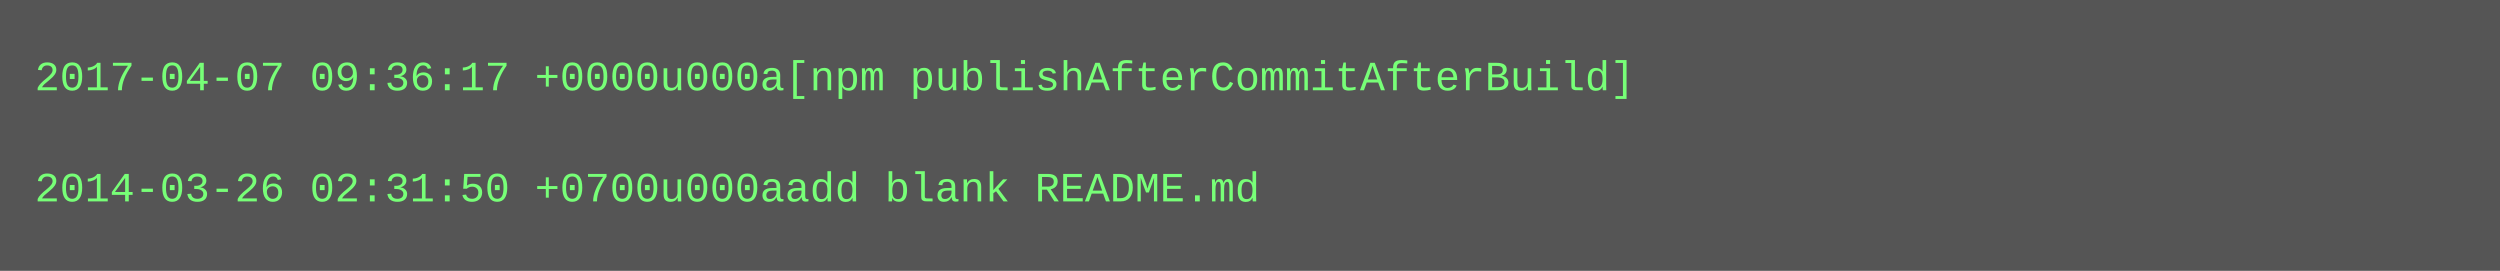
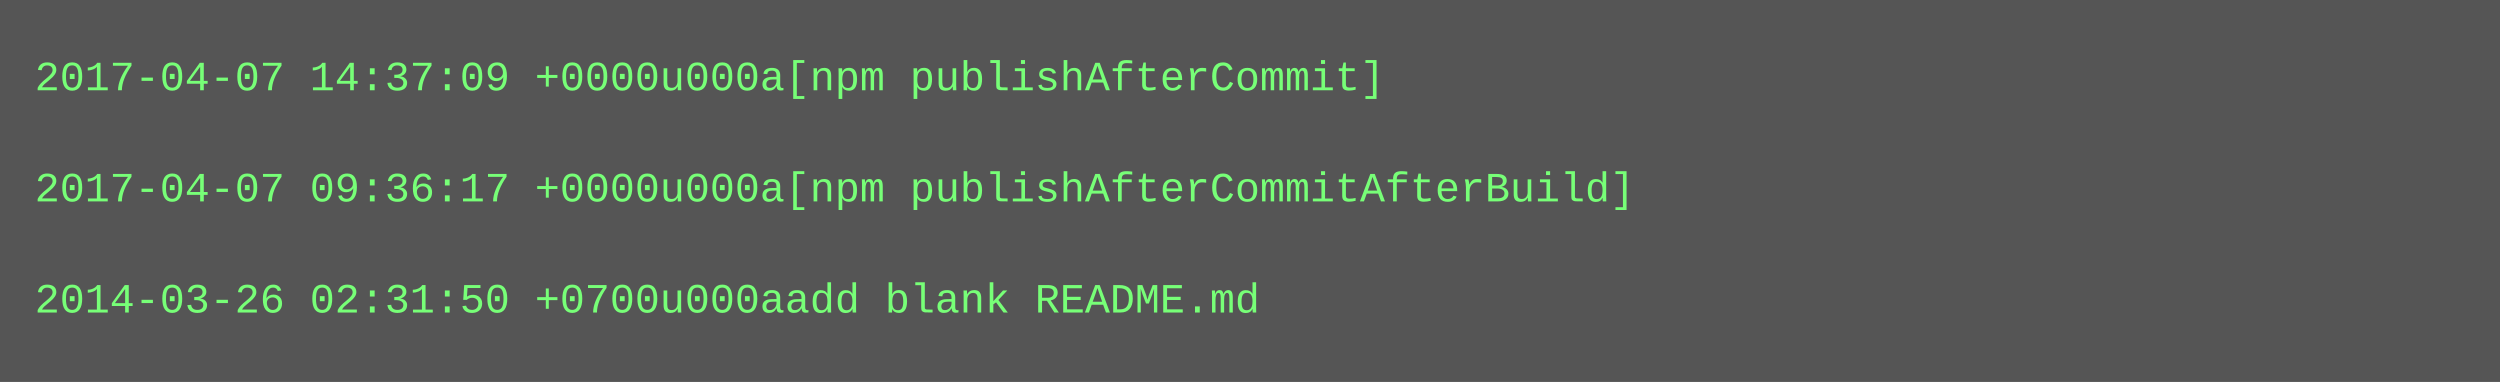
- <svg xmlns="http://www.w3.org/2000/svg" height="78" width="720">
-   <rect height="78" fill="#555" width="720" />
+ <svg xmlns="http://www.w3.org/2000/svg" height="110" width="720">
+   <rect height="110" fill="#555" width="720" />
  <text fill="#7f7" font-family="Courier New" font-size="12" xml:space="preserve">
-     <tspan x="10" y="26">2017-04-07 09:36:17 +0000u000a[npm publishAfterCommitAfterBuild]</tspan>
+     <tspan x="10" y="26">2017-04-07 14:37:09 +0000u000a[npm publishAfterCommit]</tspan>
    <tspan x="10" y="42" />
-     <tspan x="10" y="58">2014-03-26 02:31:50 +0700u000aadd blank README.md</tspan>
+     <tspan x="10" y="58">2017-04-07 09:36:17 +0000u000a[npm publishAfterCommitAfterBuild]</tspan>
+     <tspan x="10" y="74" />
+     <tspan x="10" y="90">2014-03-26 02:31:50 +0700u000aadd blank README.md</tspan>
  </text>
</svg>
